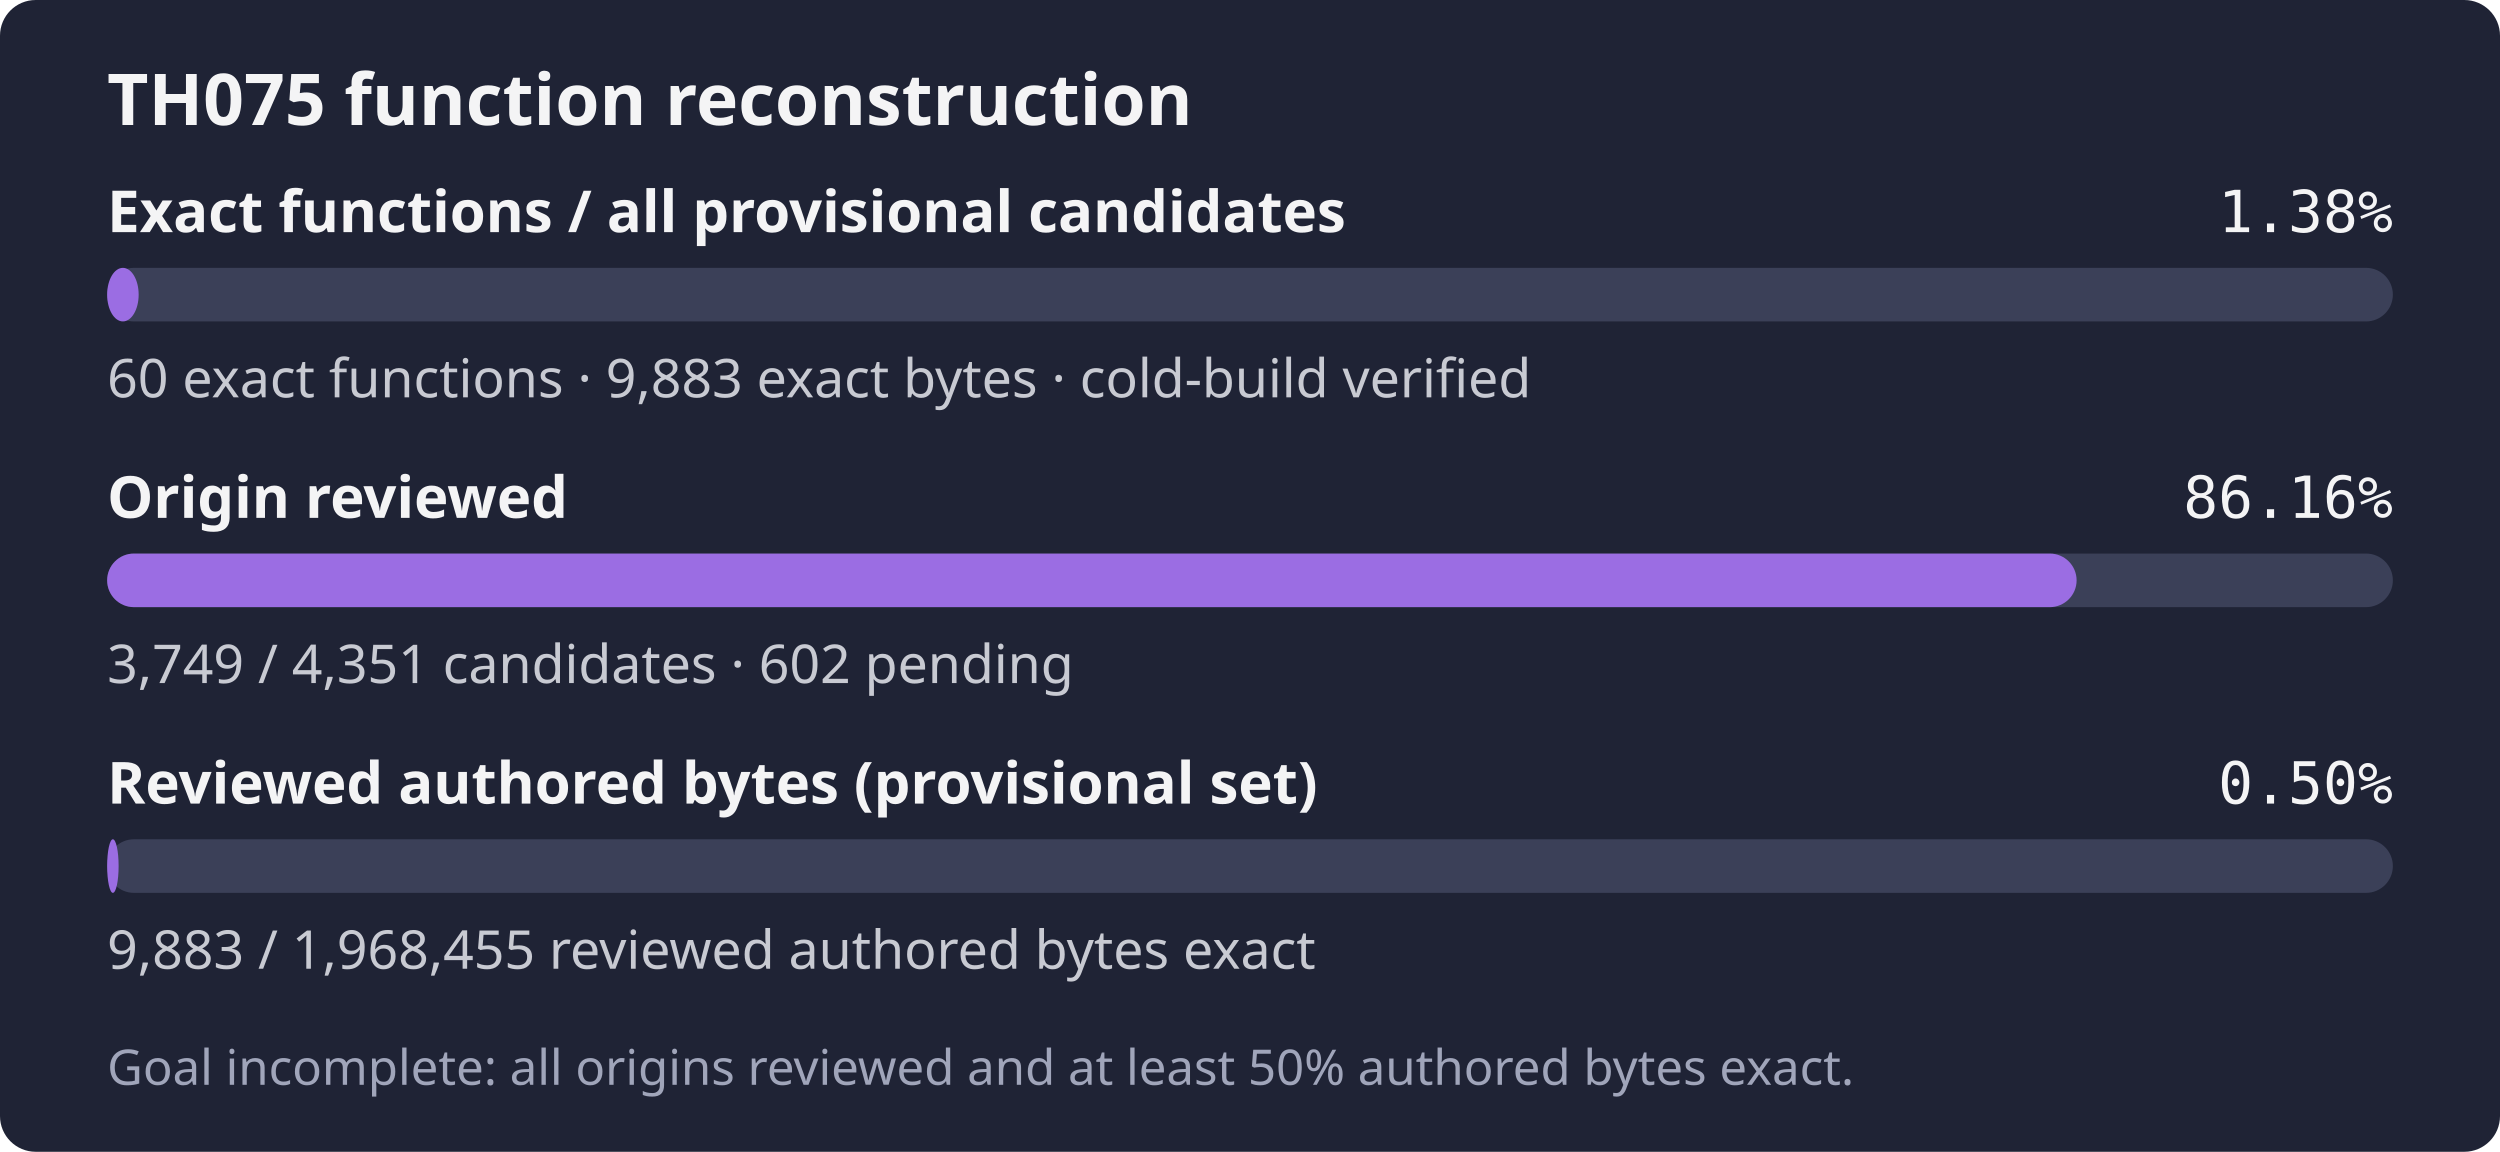
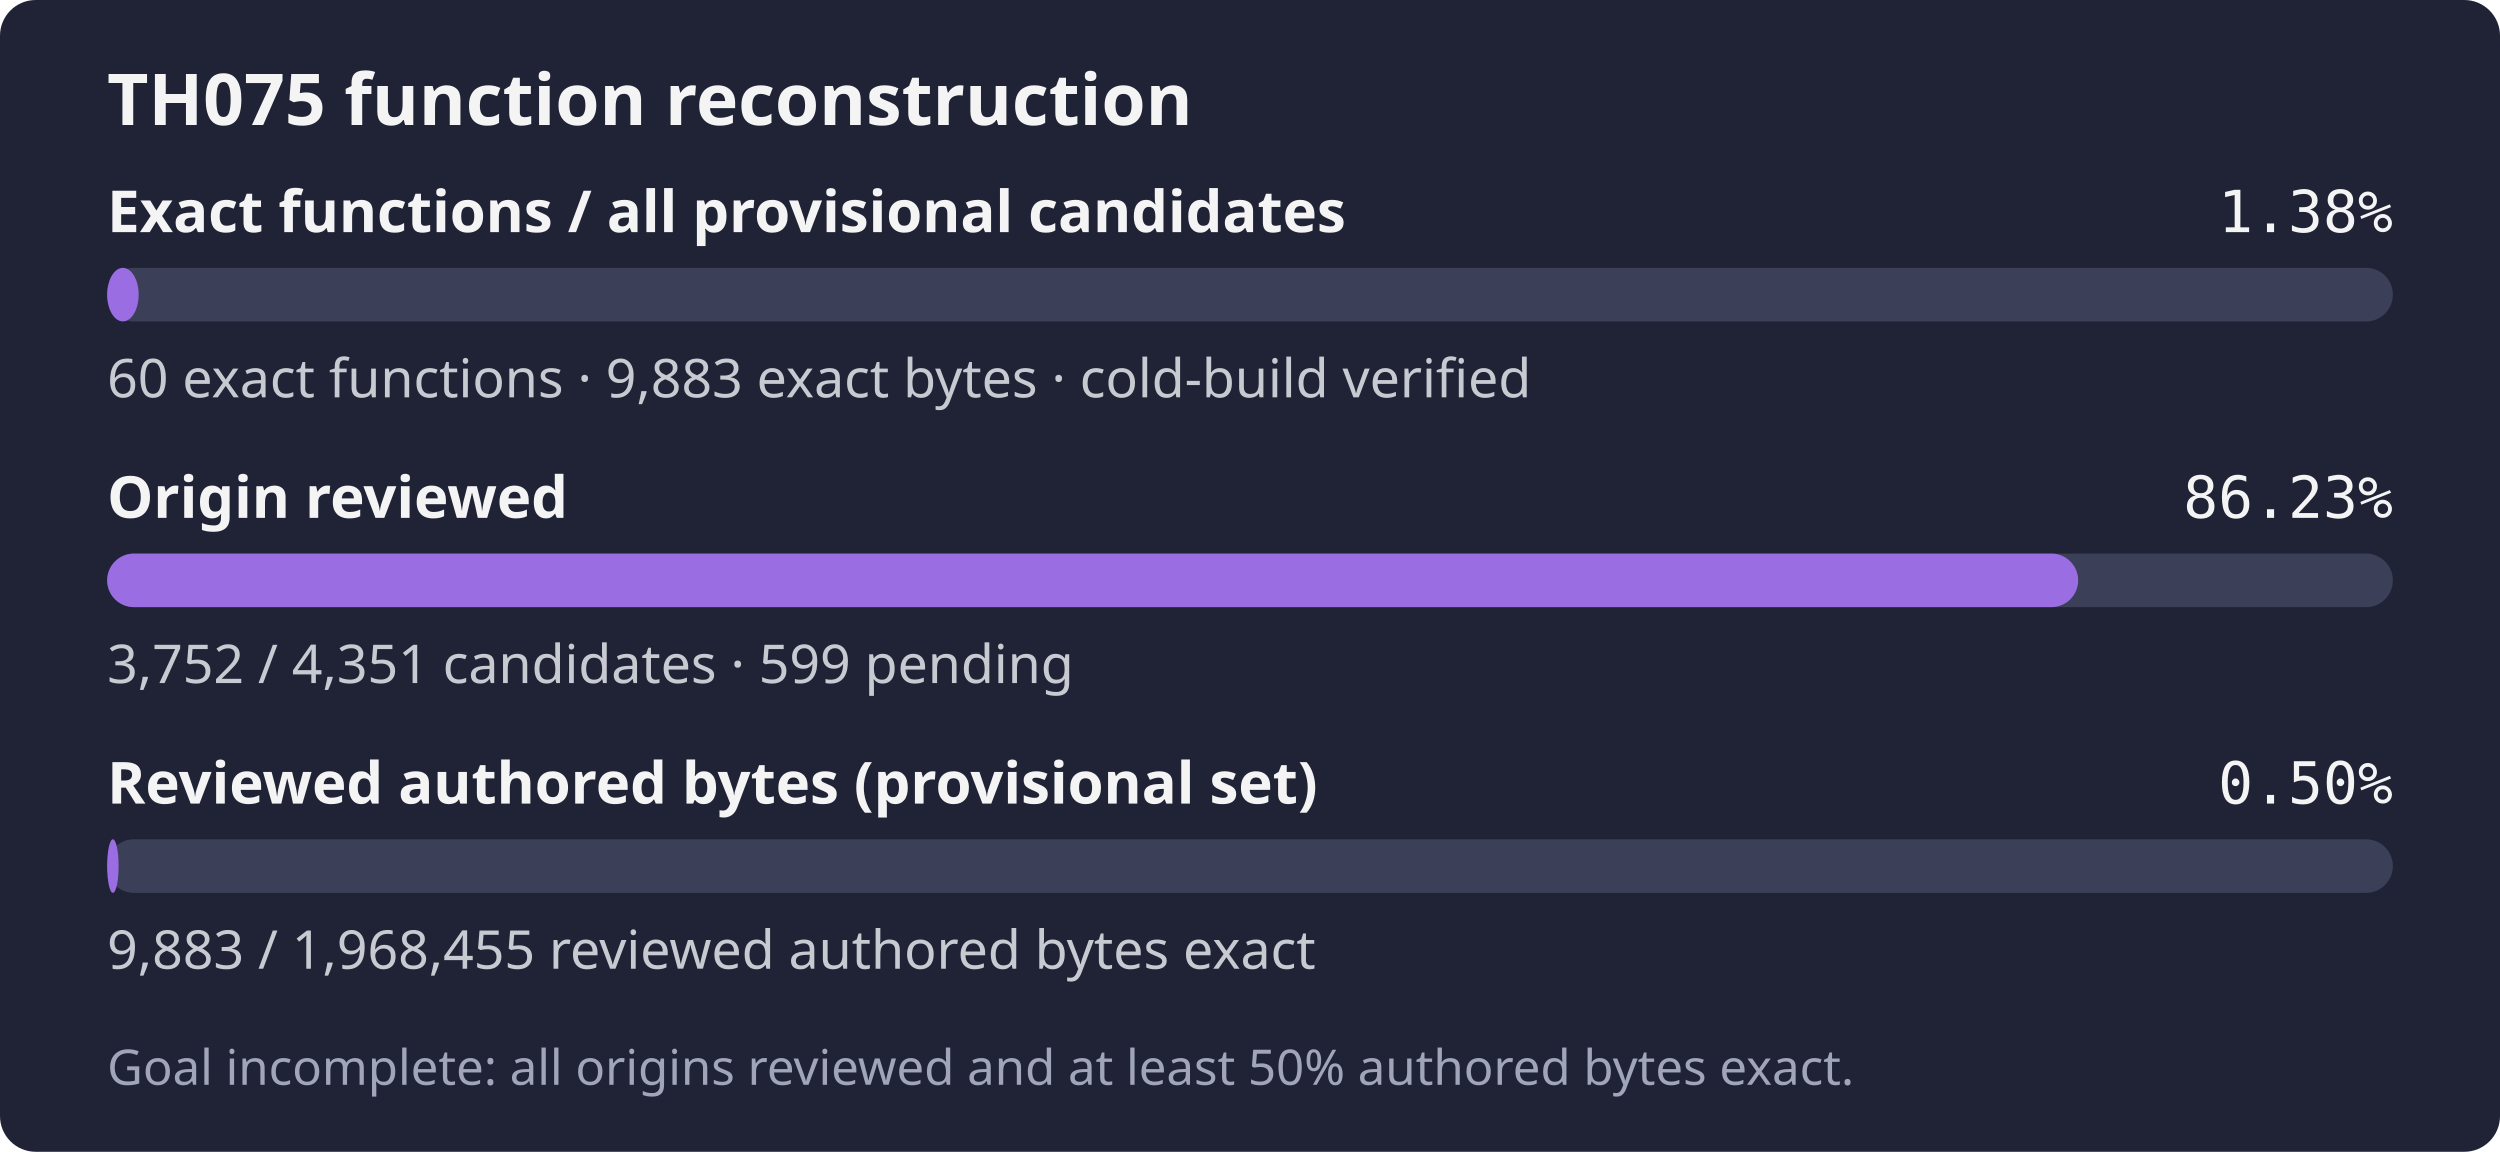
- <svg xmlns="http://www.w3.org/2000/svg" width="560" height="258" role="img" aria-label="TH075: 60 exact functions, 9,883 exact bytes; 3,749 of 4,351 candidates reviewed; Goal incomplete: all origins reviewed and at least 50% authored bytes exact.">
+ <svg xmlns="http://www.w3.org/2000/svg" width="560" height="258" role="img" aria-label="TH075: 60 exact functions, 9,883 exact bytes; 3,752 of 4,351 candidates reviewed; Goal incomplete: all origins reviewed and at least 50% authored bytes exact.">
  <rect width="560" height="258" rx="8" fill="#1f2335" />
  <text x="24" y="28" fill="#f4f4f5" font-family="sans-serif" font-size="16" font-weight="600">TH075 function reconstruction</text>
  <text x="24" y="52" fill="#f4f4f5" font-family="sans-serif" font-size="13" font-weight="600">Exact functions / all provisional candidates</text>
  <text x="536" y="52" fill="#f4f4f5" text-anchor="end" font-family="monospace" font-size="13">1.38%</text>
  <rect x="24" y="60" width="512" height="12" rx="6" fill="#3b4058" />
  <rect x="24" y="60" width="7.06" height="12" rx="6" fill="#9b6de3" />
  <text x="24" y="89" fill="#c8cad2" font-family="sans-serif" font-size="12">60 exact functions · 9,883 exact bytes · cold-build verified</text>
  <text x="24" y="116" fill="#f4f4f5" font-family="sans-serif" font-size="13" font-weight="600">Origin reviewed</text>
-   <text x="536" y="116" fill="#f4f4f5" text-anchor="end" font-family="monospace" font-size="13">86.16%</text>
+   <text x="536" y="116" fill="#f4f4f5" text-anchor="end" font-family="monospace" font-size="13">86.23%</text>
  <rect x="24" y="124" width="512" height="12" rx="6" fill="#3b4058" />
-   <rect x="24" y="124" width="441.16" height="12" rx="6" fill="#9b6de3" />
-   <text x="24" y="153" fill="#c8cad2" font-family="sans-serif" font-size="12">3,749 / 4,351 candidates · 602 pending</text>
+   <rect x="24" y="124" width="441.51" height="12" rx="6" fill="#9b6de3" />
+   <text x="24" y="153" fill="#c8cad2" font-family="sans-serif" font-size="12">3,752 / 4,351 candidates · 599 pending</text>
  <text x="24" y="180" fill="#f4f4f5" font-family="sans-serif" font-size="13" font-weight="600">Reviewed authored bytes (provisional set)</text>
  <text x="536" y="180" fill="#f4f4f5" text-anchor="end" font-family="monospace" font-size="13">0.50%</text>
  <rect x="24" y="188" width="512" height="12" rx="6" fill="#3b4058" />
  <rect x="24" y="188" width="2.57" height="12" rx="6" fill="#9b6de3" />
  <text x="24" y="217" fill="#c8cad2" font-family="sans-serif" font-size="12">9,883 / 1,968,455 reviewed authored bytes exact</text>
  <text x="24" y="243" fill="#a0a5ba" font-family="sans-serif" font-size="11">Goal incomplete: all origins reviewed and at least 50% authored bytes exact.</text>
</svg>
